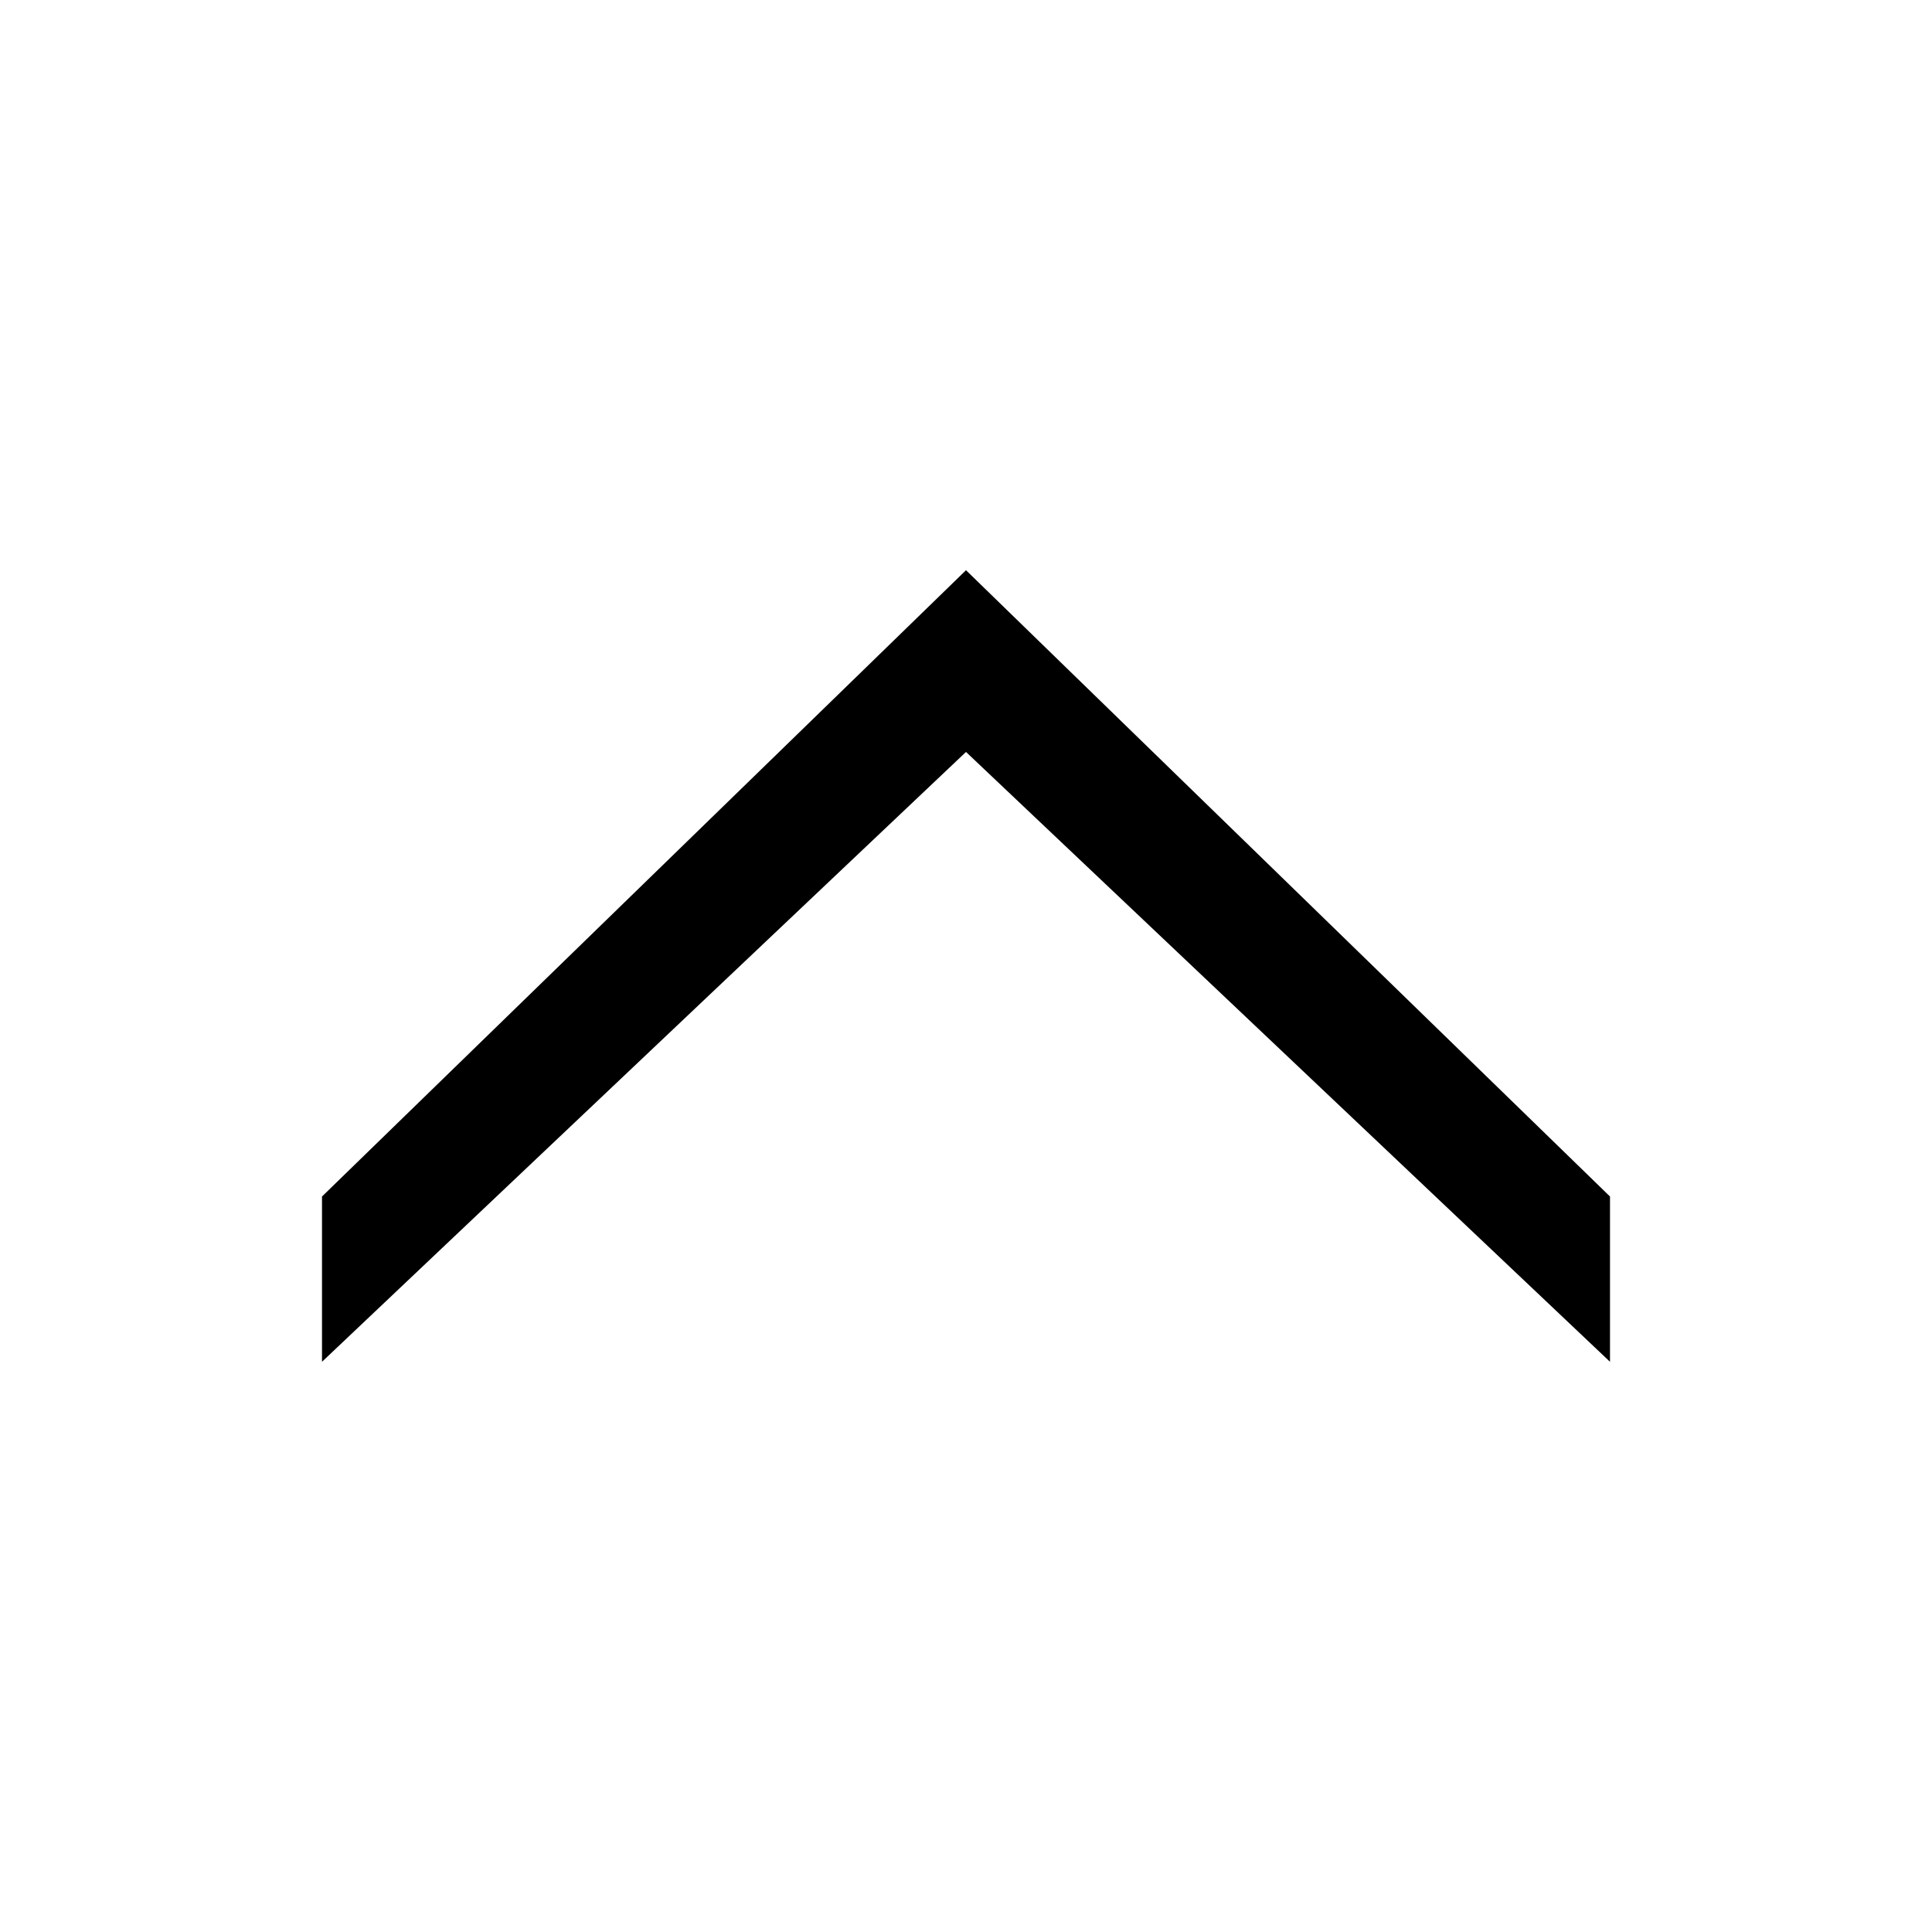
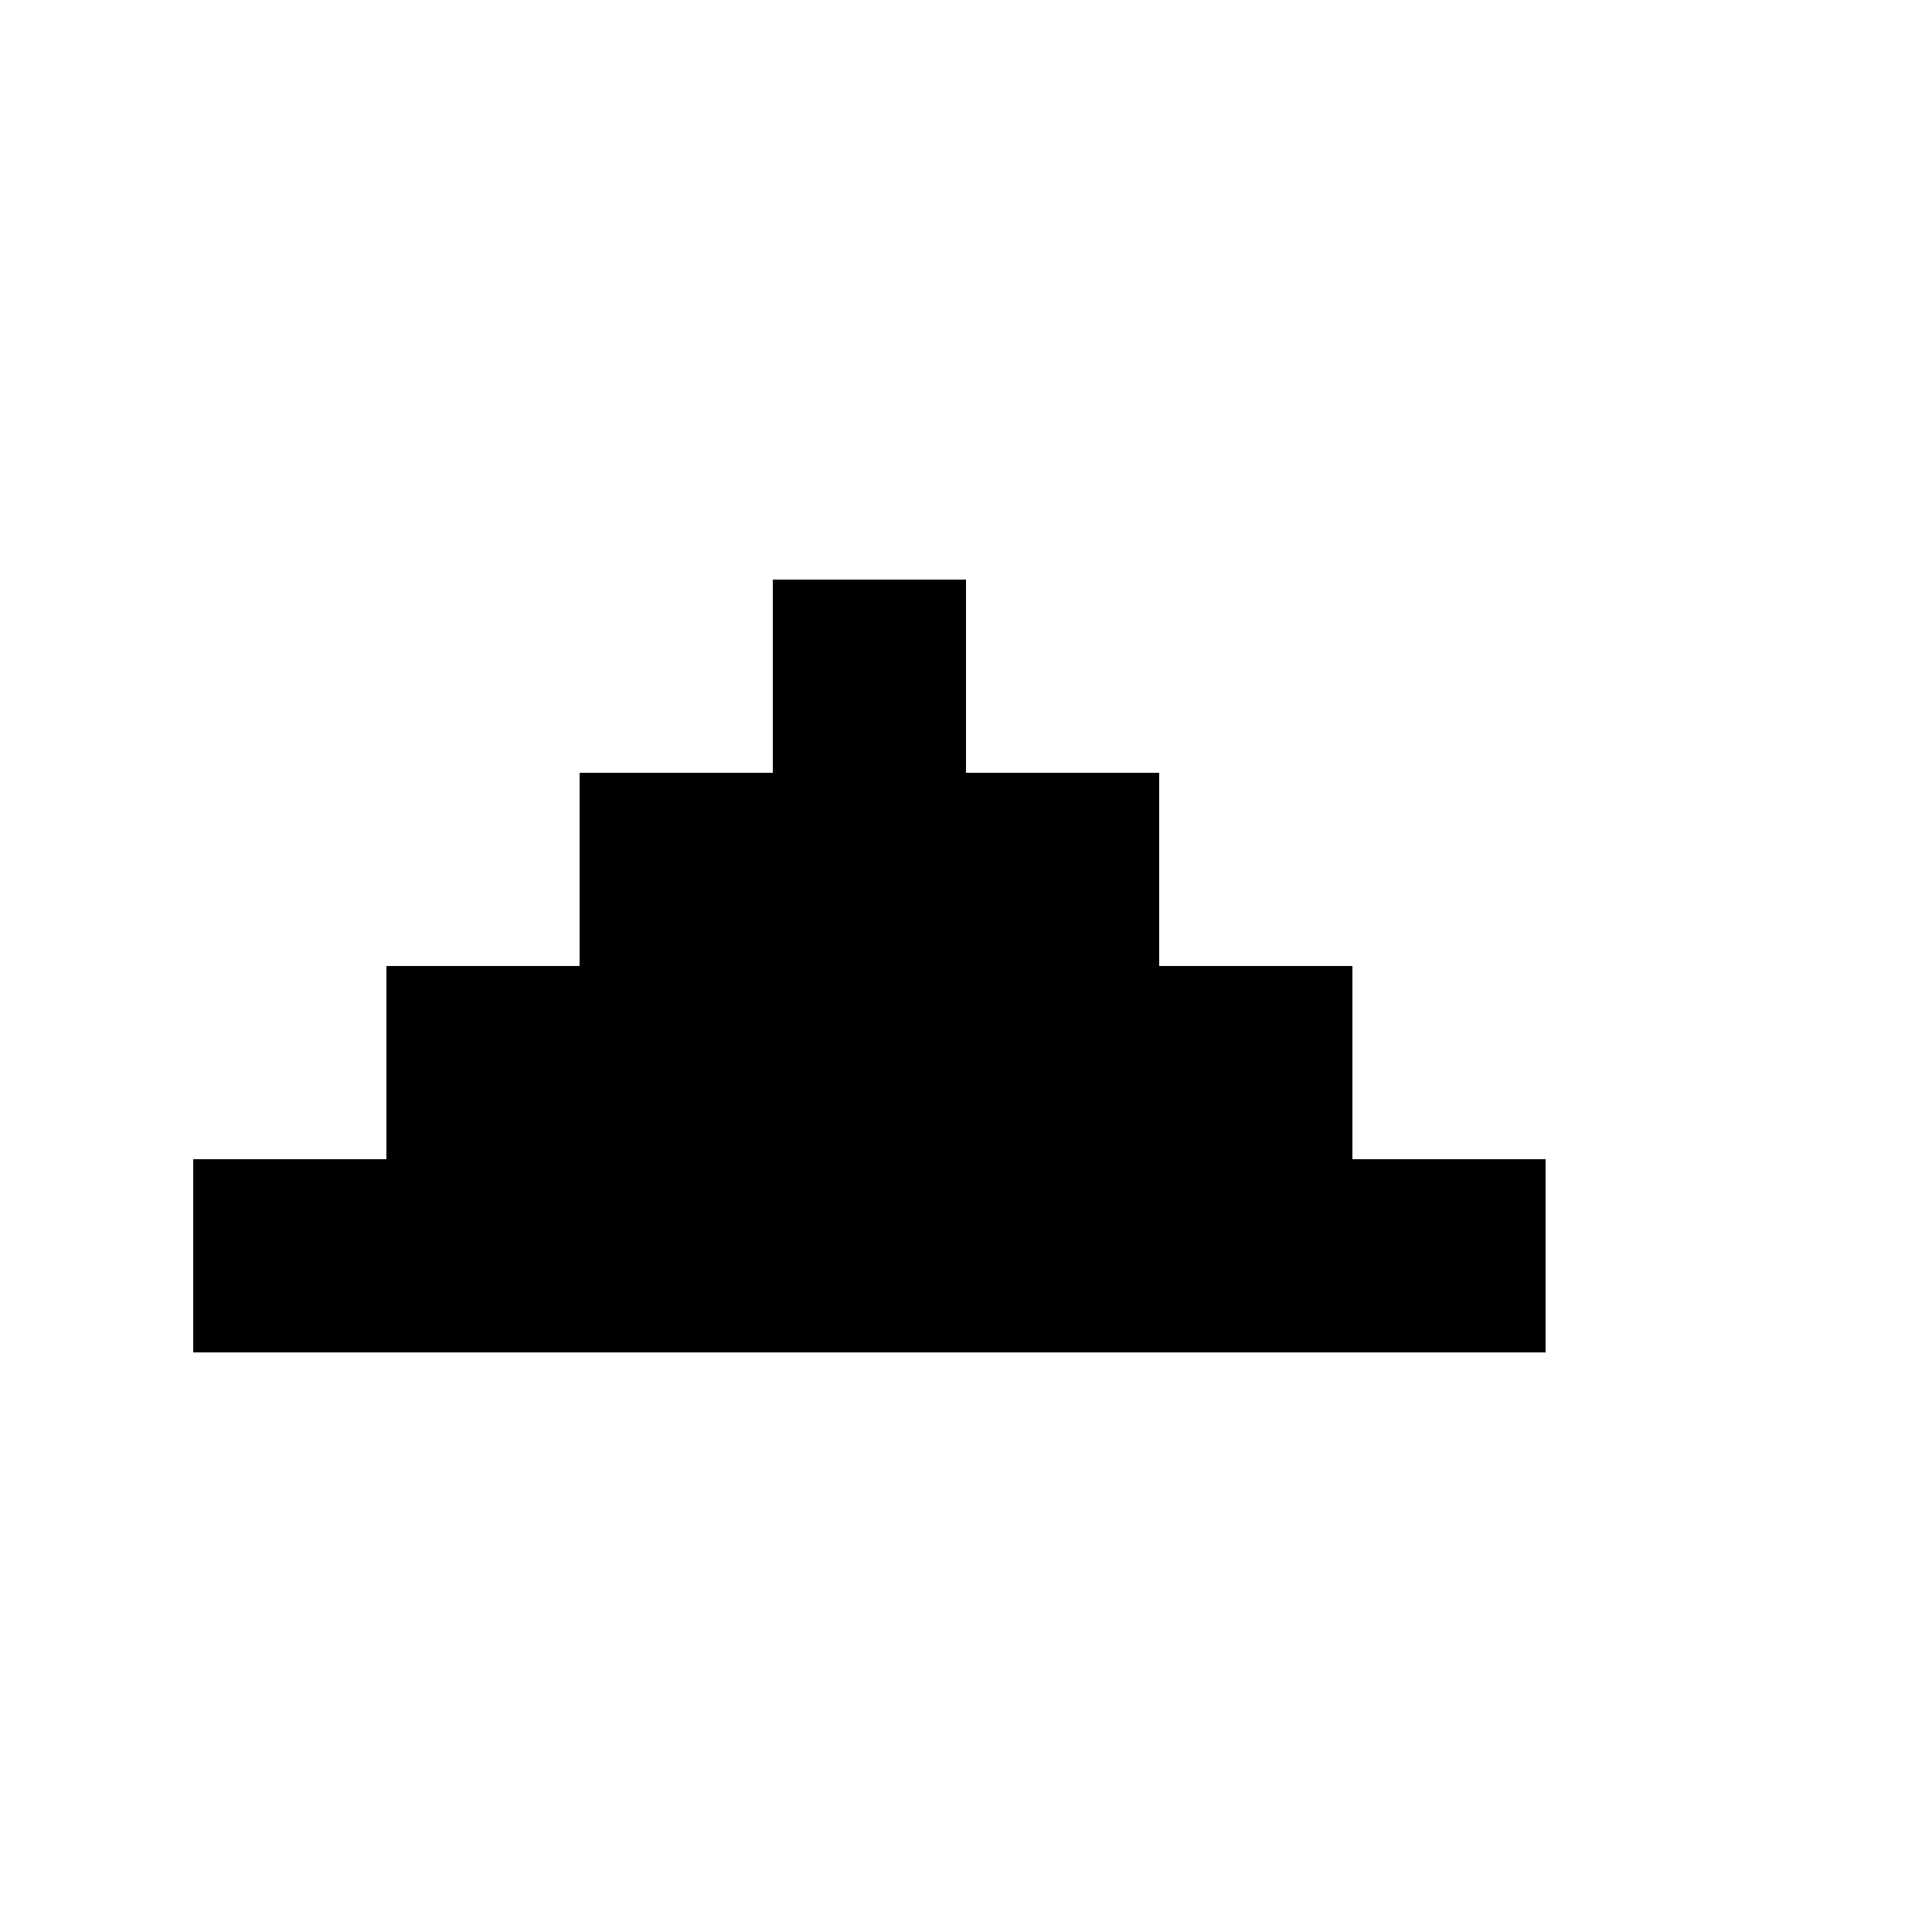
- <svg xmlns="http://www.w3.org/2000/svg" version="1.1" width="48" height="48" viewBox="0 0 48 48" enable-background="new 0 0 76.00 76.00" xml:space="preserve" id="svg4">
-   <defs id="defs8" />
-   <path fill="#000000" fill-opacity="1" stroke-width="0.205" stroke-linejoin="round" d="M 24,18.682 8,33.833 V 29.727 L 24,14.167 40,29.727 v 4.106 z" id="path2" />
+ <svg xmlns="http://www.w3.org/2000/svg" viewBox="0 0 10 10" width="48" height="48" shape-rendering="crispEdges" fill="#000">
+   <path d="M4 3h1v1h-1zM3 4h3v1h-3zM2 5h5v1h-5zM1 6h7v1h-7z" />
</svg>
